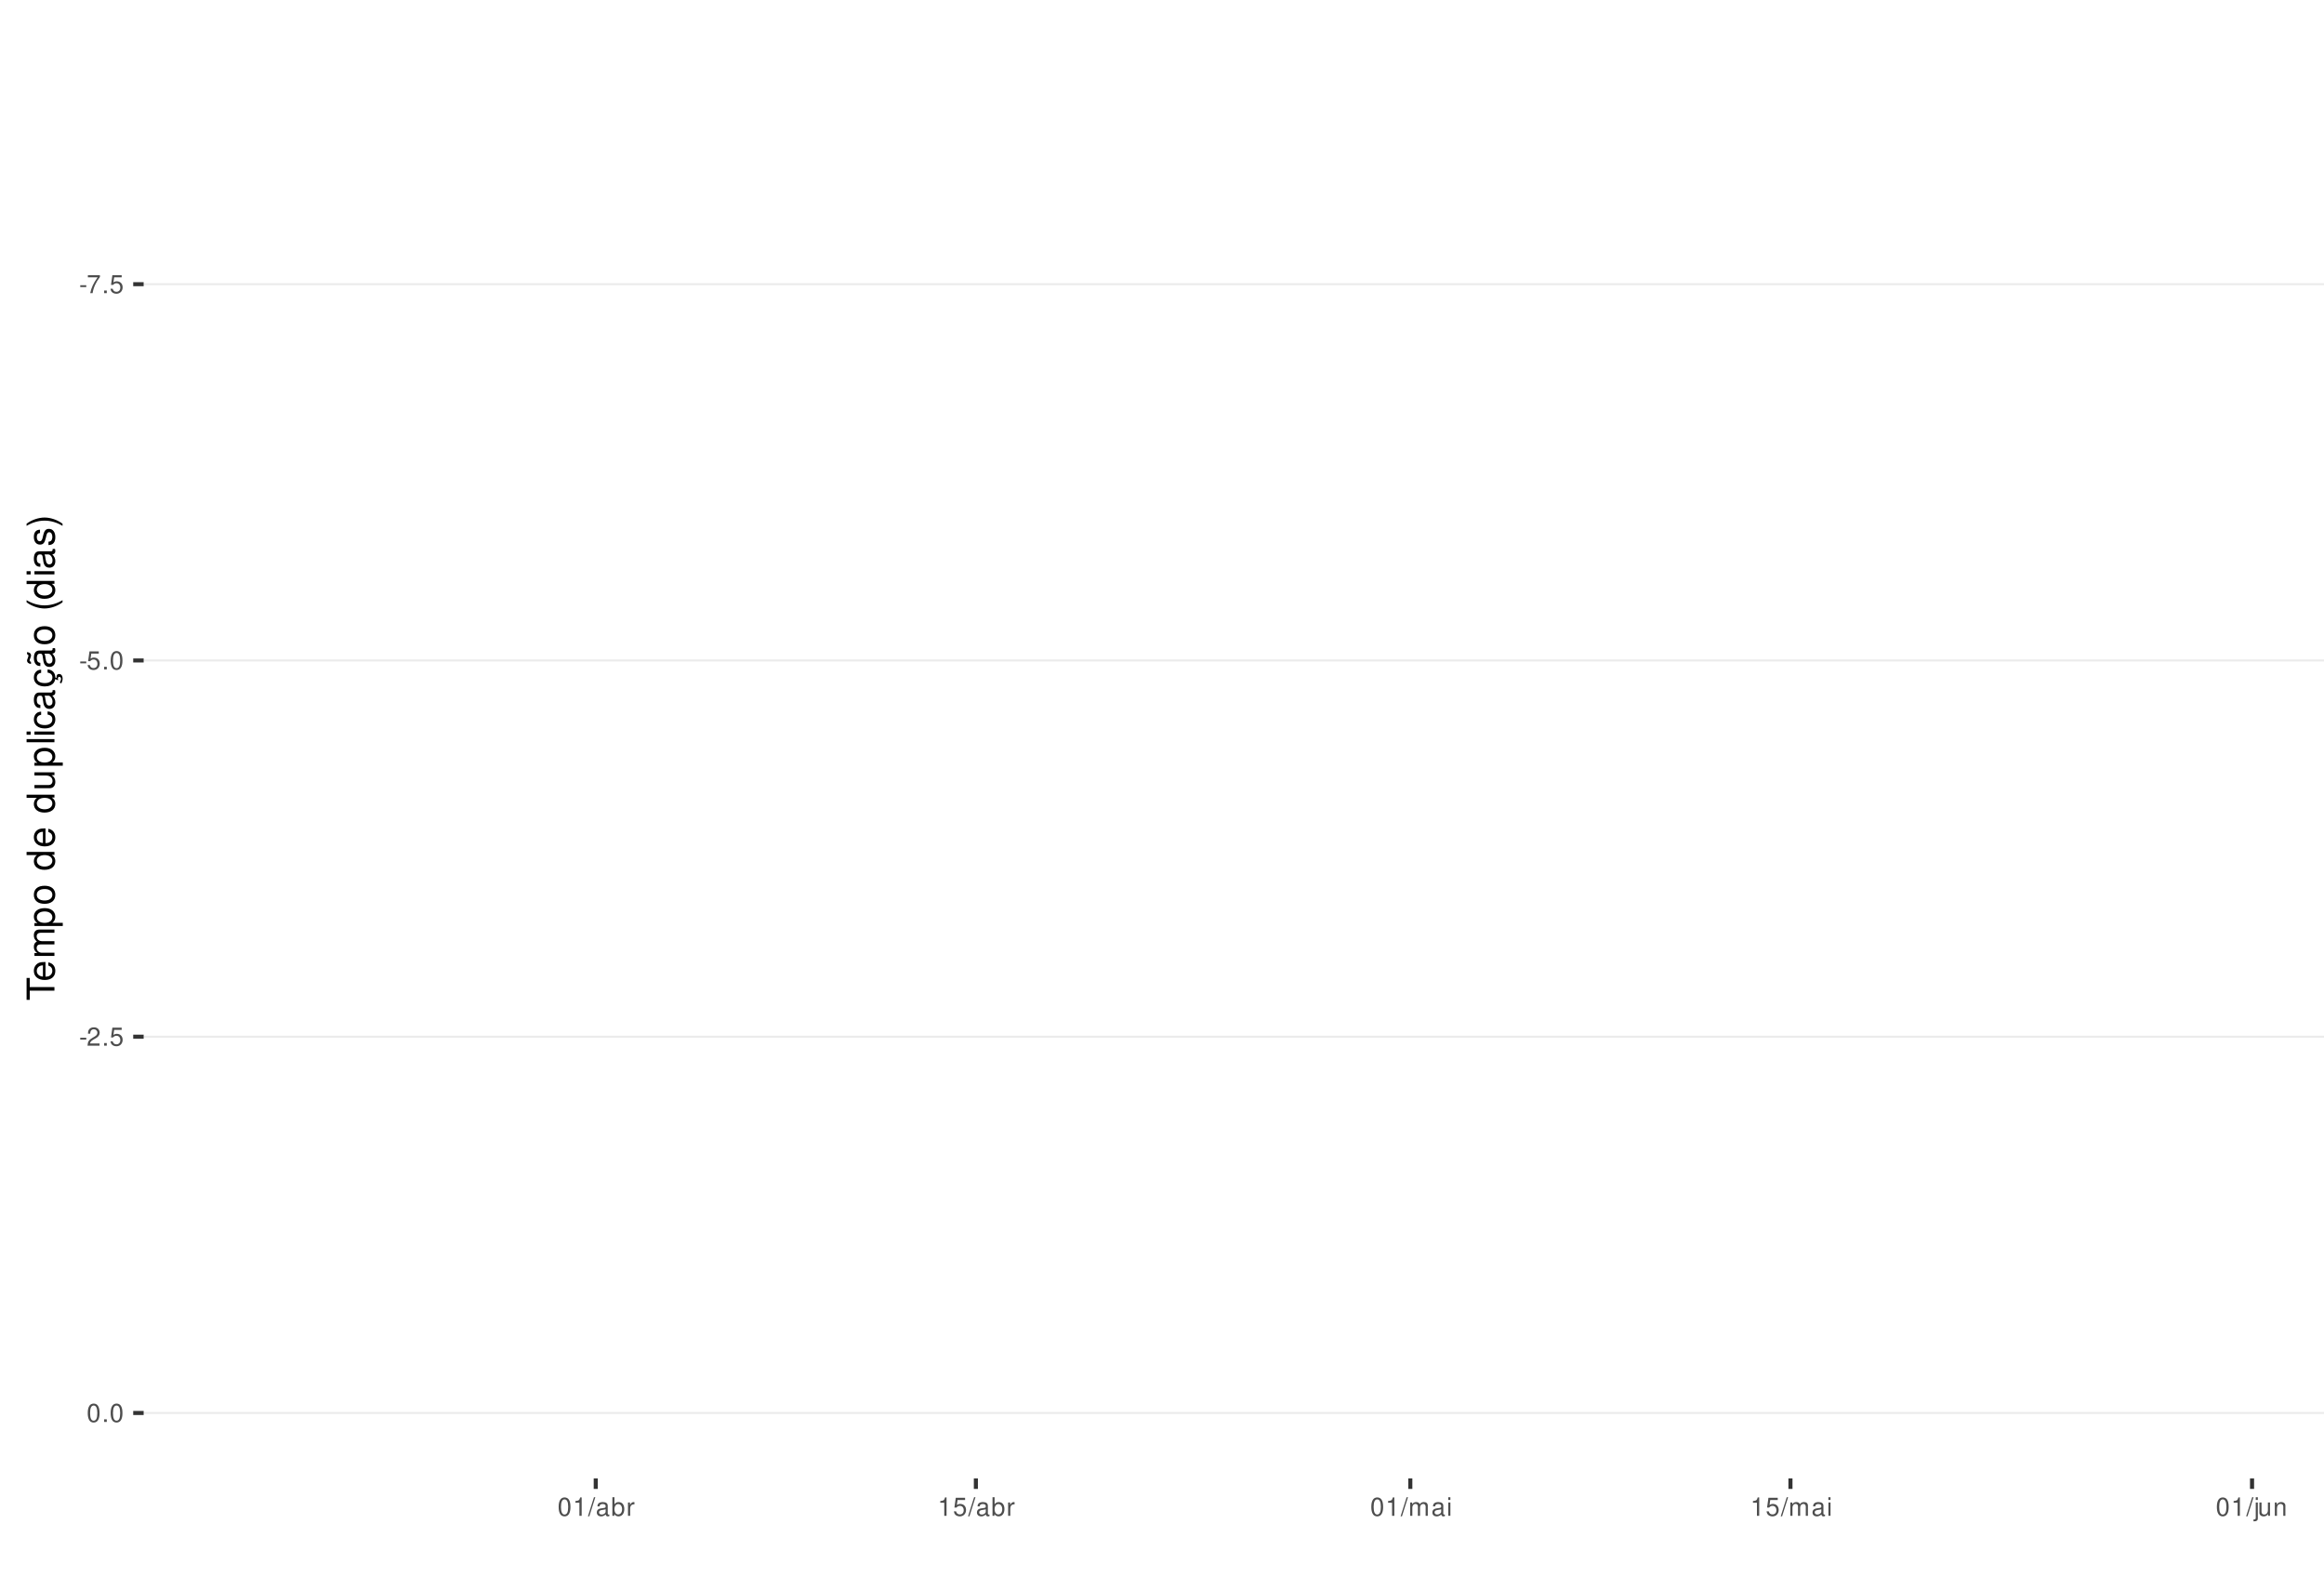
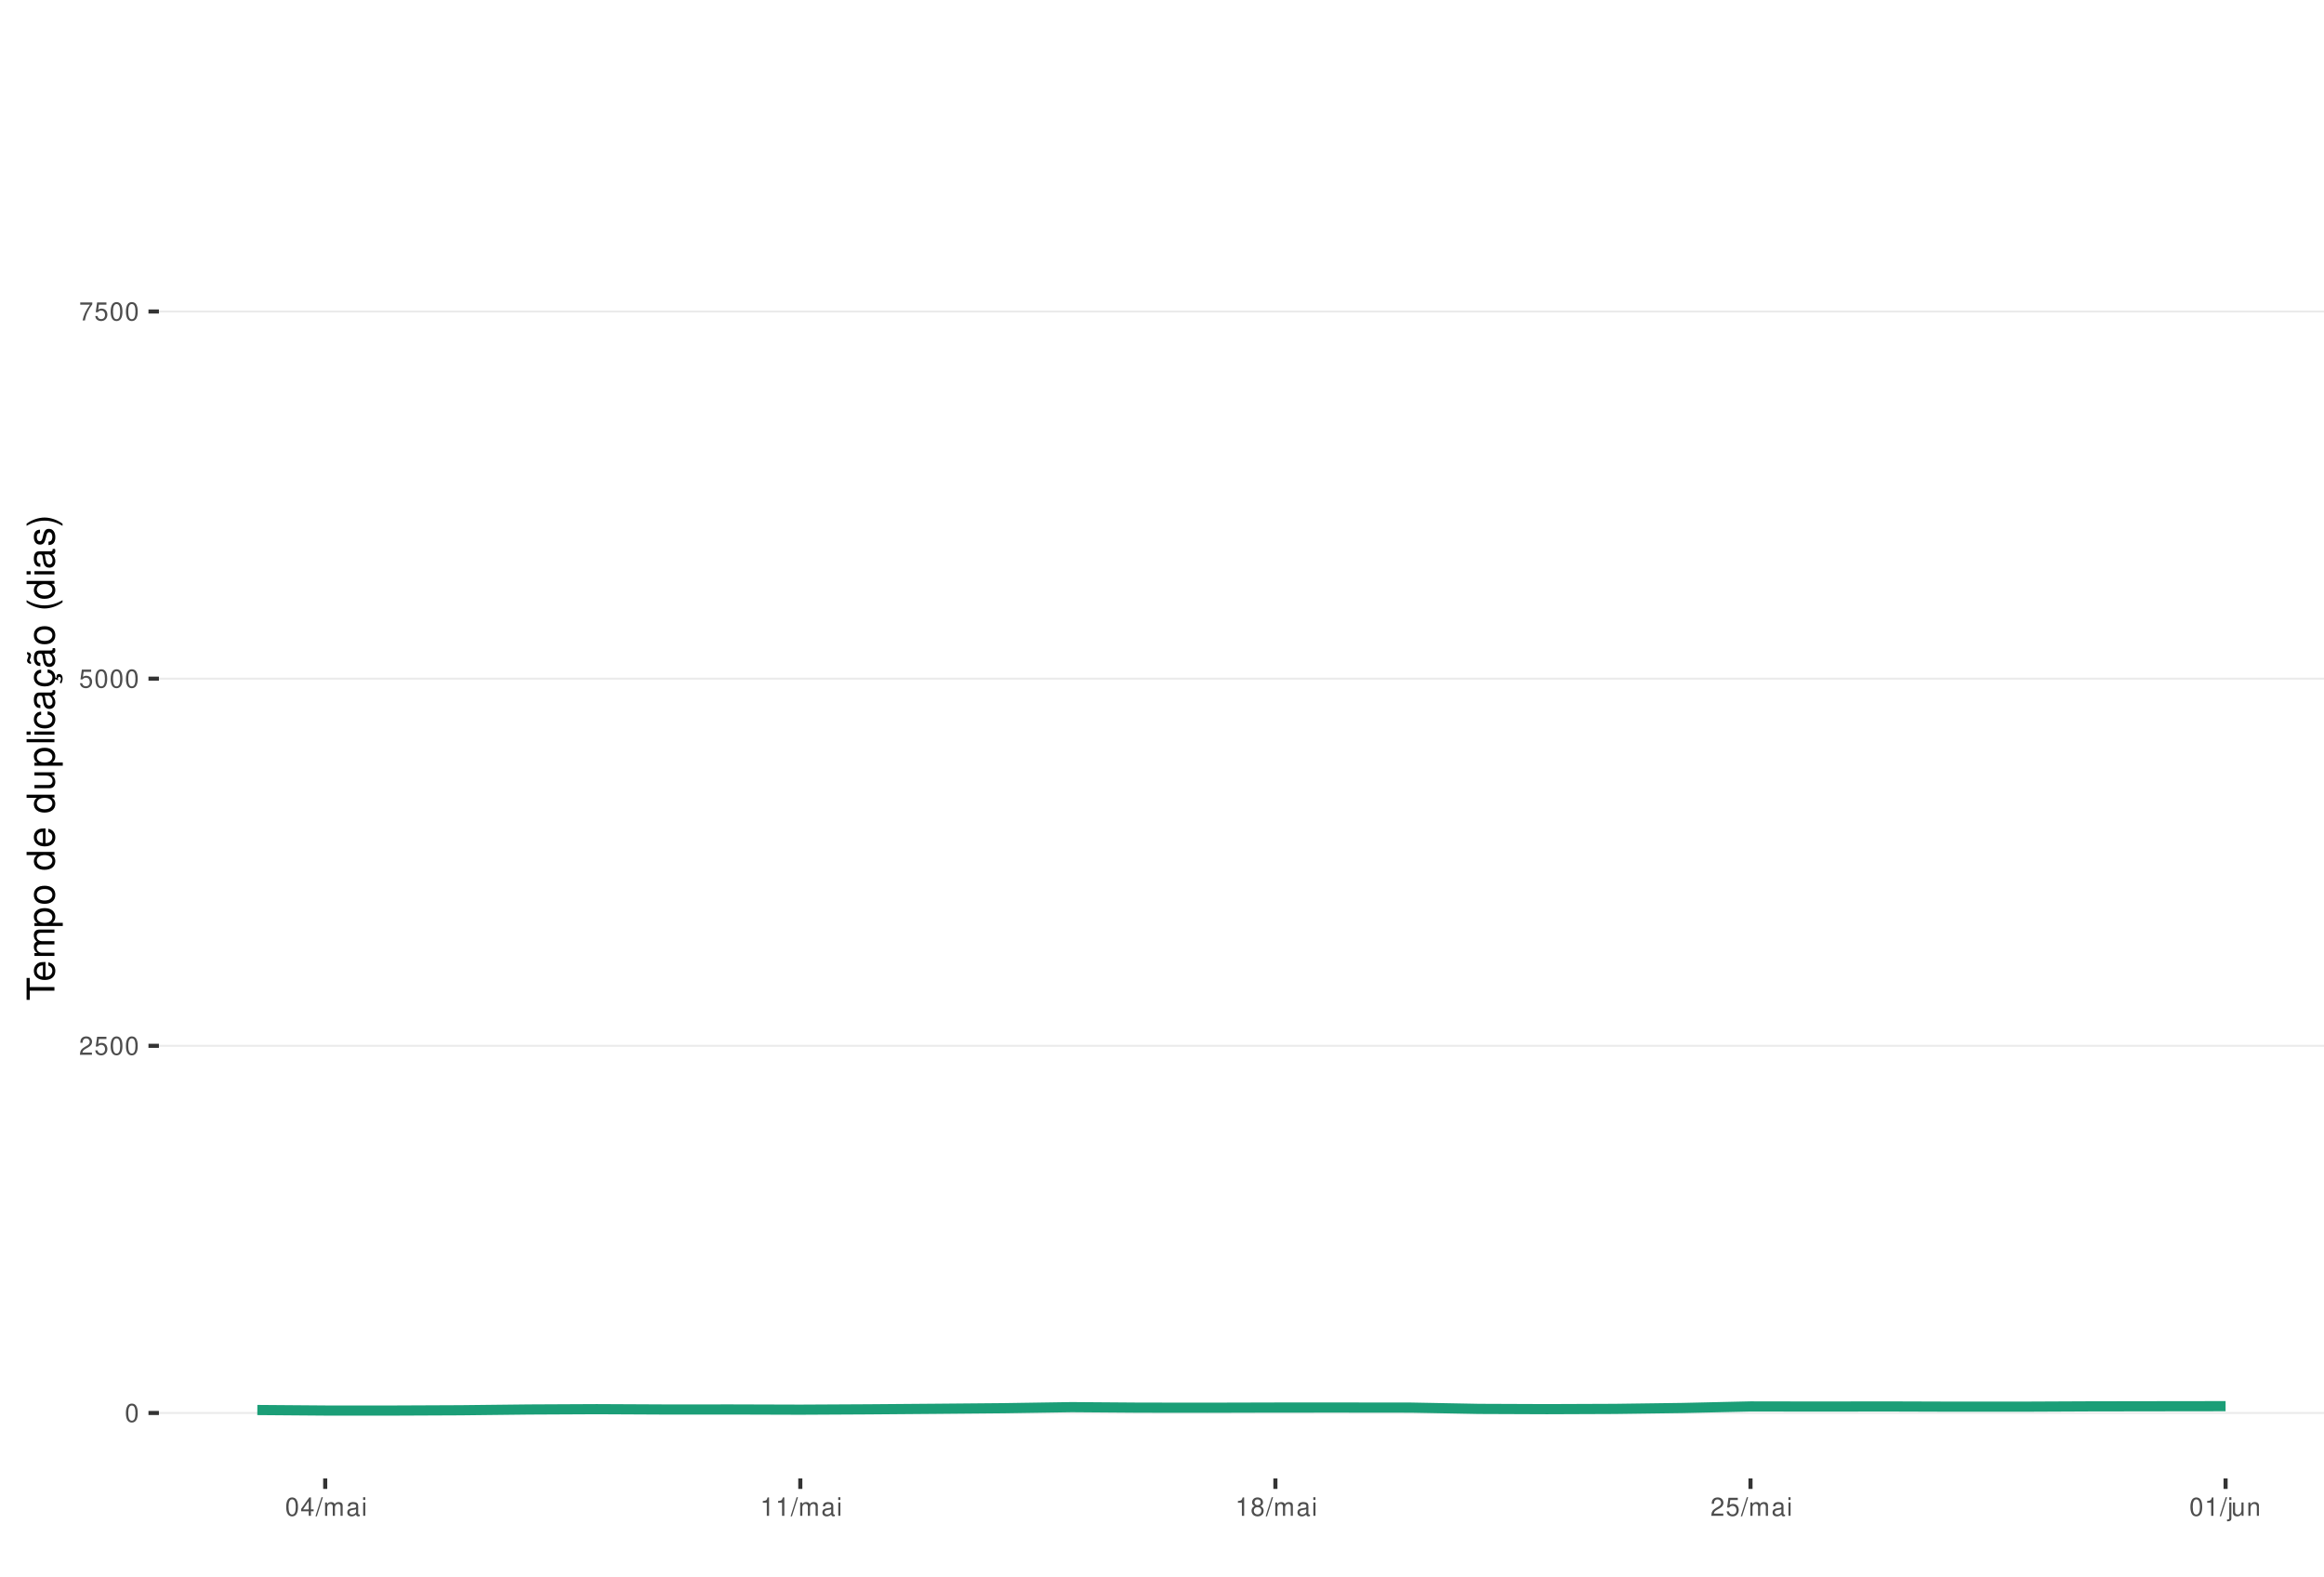
<svg xmlns="http://www.w3.org/2000/svg" xmlns:xlink="http://www.w3.org/1999/xlink" width="609pt" height="413pt" viewBox="0 0 609 413" version="1.1">
  <defs>
    <g>
      <symbol overflow="visible" id="glyph0-0">
        <path style="stroke:none;" d="" />
      </symbol>
      <symbol overflow="visible" id="glyph0-1">
-         <path style="stroke:none;" d="M 1.891 -2.078 L 0.312 -2.078 L 0.312 -1.594 L 1.891 -1.594 Z M 1.891 -2.078 " />
+         <path style="stroke:none;" d="M 1.828 -4.812 C 1.391 -4.812 0.984 -4.609 0.75 -4.281 C 0.438 -3.859 0.281 -3.219 0.281 -2.328 C 0.281 -0.703 0.812 0.156 1.828 0.156 C 2.828 0.156 3.375 -0.703 3.375 -2.297 C 3.375 -3.219 3.234 -3.844 2.922 -4.281 C 2.672 -4.625 2.281 -4.812 1.828 -4.812 Z M 1.828 -4.297 C 2.469 -4.297 2.781 -3.641 2.781 -2.344 C 2.781 -0.969 2.469 -0.328 1.812 -0.328 C 1.203 -0.328 0.891 -1 0.891 -2.328 C 0.891 -3.641 1.203 -4.297 1.828 -4.297 Z M 1.828 -4.297 " />
      </symbol>
      <symbol overflow="visible" id="glyph0-2">
+         <path style="stroke:none;" d="M 3.375 -0.578 L 0.891 -0.578 C 0.938 -0.984 1.156 -1.234 1.734 -1.578 L 2.406 -1.953 C 3.062 -2.328 3.406 -2.812 3.406 -3.406 C 3.406 -3.812 3.234 -4.188 2.969 -4.438 C 2.688 -4.688 2.344 -4.812 1.891 -4.812 C 1.297 -4.812 0.844 -4.594 0.578 -4.188 C 0.422 -3.938 0.344 -3.641 0.328 -3.141 L 0.922 -3.141 C 0.938 -3.469 0.984 -3.672 1.062 -3.828 C 1.219 -4.125 1.516 -4.297 1.875 -4.297 C 2.406 -4.297 2.797 -3.906 2.797 -3.391 C 2.797 -3.016 2.578 -2.672 2.156 -2.438 L 1.547 -2.078 C 0.562 -1.516 0.281 -1.062 0.219 0 L 3.375 0 Z M 3.375 -0.578 " />
+       </symbol>
+       <symbol overflow="visible" id="glyph0-3">
+         <path style="stroke:none;" d="M 3.172 -4.719 L 0.734 -4.719 L 0.375 -2.156 L 0.922 -2.156 C 1.188 -2.469 1.422 -2.594 1.797 -2.594 C 2.422 -2.594 2.812 -2.156 2.812 -1.453 C 2.812 -0.781 2.422 -0.359 1.781 -0.359 C 1.266 -0.359 0.953 -0.625 0.812 -1.156 L 0.234 -1.156 C 0.312 -0.766 0.375 -0.578 0.516 -0.406 C 0.781 -0.047 1.266 0.156 1.797 0.156 C 2.75 0.156 3.422 -0.547 3.422 -1.531 C 3.422 -2.469 2.797 -3.109 1.891 -3.109 C 1.562 -3.109 1.297 -3.016 1.016 -2.828 L 1.203 -4.141 L 3.172 -4.141 Z M 3.172 -4.719 " />
+       </symbol>
+       <symbol overflow="visible" id="glyph0-4">
        <path style="stroke:none;" d="M 3.469 -4.719 L 0.312 -4.719 L 0.312 -4.141 L 2.859 -4.141 C 1.734 -2.531 1.266 -1.547 0.922 0 L 1.547 0 C 1.797 -1.516 2.391 -2.812 3.469 -4.234 Z M 3.469 -4.719 " />
      </symbol>
-       <symbol overflow="visible" id="glyph0-3">
-         <path style="stroke:none;" d="M 1.266 -0.688 L 0.578 -0.688 L 0.578 0 L 1.266 0 Z M 1.266 -0.688 " />
-       </symbol>
-       <symbol overflow="visible" id="glyph0-4">
-         <path style="stroke:none;" d="M 3.172 -4.719 L 0.734 -4.719 L 0.375 -2.156 L 0.922 -2.156 C 1.188 -2.469 1.422 -2.594 1.797 -2.594 C 2.422 -2.594 2.812 -2.156 2.812 -1.453 C 2.812 -0.781 2.422 -0.359 1.781 -0.359 C 1.266 -0.359 0.953 -0.625 0.812 -1.156 L 0.234 -1.156 C 0.312 -0.766 0.375 -0.578 0.516 -0.406 C 0.781 -0.047 1.266 0.156 1.797 0.156 C 2.75 0.156 3.422 -0.547 3.422 -1.531 C 3.422 -2.469 2.797 -3.109 1.891 -3.109 C 1.562 -3.109 1.297 -3.016 1.016 -2.828 L 1.203 -4.141 L 3.172 -4.141 Z M 3.172 -4.719 " />
-       </symbol>
      <symbol overflow="visible" id="glyph0-5">
-         <path style="stroke:none;" d="M 1.828 -4.812 C 1.391 -4.812 0.984 -4.609 0.75 -4.281 C 0.438 -3.859 0.281 -3.219 0.281 -2.328 C 0.281 -0.703 0.812 0.156 1.828 0.156 C 2.828 0.156 3.375 -0.703 3.375 -2.297 C 3.375 -3.219 3.234 -3.844 2.922 -4.281 C 2.672 -4.625 2.281 -4.812 1.828 -4.812 Z M 1.828 -4.297 C 2.469 -4.297 2.781 -3.641 2.781 -2.344 C 2.781 -0.969 2.469 -0.328 1.812 -0.328 C 1.203 -0.328 0.891 -1 0.891 -2.328 C 0.891 -3.641 1.203 -4.297 1.828 -4.297 Z M 1.828 -4.297 " />
+         <path style="stroke:none;" d="M 2.172 -1.172 L 2.172 0 L 2.766 0 L 2.766 -1.172 L 3.469 -1.172 L 3.469 -1.688 L 2.766 -1.688 L 2.766 -4.812 L 2.328 -4.812 L 0.188 -1.781 L 0.188 -1.172 Z M 2.172 -1.688 L 0.703 -1.688 L 2.172 -3.812 Z M 2.172 -1.688 " />
      </symbol>
      <symbol overflow="visible" id="glyph0-6">
-         <path style="stroke:none;" d="M 3.375 -0.578 L 0.891 -0.578 C 0.938 -0.984 1.156 -1.234 1.734 -1.578 L 2.406 -1.953 C 3.062 -2.328 3.406 -2.812 3.406 -3.406 C 3.406 -3.812 3.234 -4.188 2.969 -4.438 C 2.688 -4.688 2.344 -4.812 1.891 -4.812 C 1.297 -4.812 0.844 -4.594 0.578 -4.188 C 0.422 -3.938 0.344 -3.641 0.328 -3.141 L 0.922 -3.141 C 0.938 -3.469 0.984 -3.672 1.062 -3.828 C 1.219 -4.125 1.516 -4.297 1.875 -4.297 C 2.406 -4.297 2.797 -3.906 2.797 -3.391 C 2.797 -3.016 2.578 -2.672 2.156 -2.438 L 1.547 -2.078 C 0.562 -1.516 0.281 -1.062 0.219 0 L 3.375 0 Z M 3.375 -0.578 " />
+         <path style="stroke:none;" d="M 1.531 -4.859 L -0.047 0.141 L 0.312 0.141 L 1.891 -4.859 Z M 1.531 -4.859 " />
      </symbol>
      <symbol overflow="visible" id="glyph0-7">
+         <path style="stroke:none;" d="M 0.469 -3.484 L 0.469 0 L 1.031 0 L 1.031 -2.188 C 1.031 -2.703 1.391 -3.109 1.844 -3.109 C 2.25 -3.109 2.484 -2.844 2.484 -2.406 L 2.484 0 L 3.047 0 L 3.047 -2.188 C 3.047 -2.703 3.422 -3.109 3.875 -3.109 C 4.266 -3.109 4.516 -2.844 4.516 -2.406 L 4.516 0 L 5.078 0 L 5.078 -2.609 C 5.078 -3.234 4.719 -3.594 4.062 -3.594 C 3.594 -3.594 3.312 -3.453 2.984 -3.062 C 2.781 -3.422 2.5 -3.594 2.047 -3.594 C 1.578 -3.594 1.266 -3.422 0.984 -3 L 0.984 -3.484 Z M 0.469 -3.484 " />
+       </symbol>
+       <symbol overflow="visible" id="glyph0-8">
+         <path style="stroke:none;" d="M 3.562 -0.328 C 3.5 -0.312 3.469 -0.312 3.438 -0.312 C 3.25 -0.312 3.141 -0.406 3.141 -0.578 L 3.141 -2.641 C 3.141 -3.25 2.688 -3.594 1.828 -3.594 C 1.312 -3.594 0.906 -3.438 0.672 -3.188 C 0.516 -3 0.453 -2.797 0.438 -2.453 L 0.984 -2.453 C 1.031 -2.875 1.297 -3.078 1.812 -3.078 C 2.312 -3.078 2.594 -2.891 2.594 -2.562 L 2.594 -2.406 C 2.578 -2.172 2.469 -2.078 2.016 -2.031 C 1.219 -1.922 1.109 -1.891 0.891 -1.812 C 0.484 -1.641 0.281 -1.328 0.281 -0.875 C 0.281 -0.25 0.719 0.156 1.422 0.156 C 1.859 0.156 2.219 0 2.609 -0.359 C 2.656 0 2.828 0.156 3.188 0.156 C 3.297 0.156 3.375 0.141 3.562 0.094 Z M 2.594 -1.094 C 2.594 -0.906 2.531 -0.797 2.375 -0.641 C 2.141 -0.438 1.875 -0.328 1.547 -0.328 C 1.109 -0.328 0.859 -0.547 0.859 -0.891 C 0.859 -1.266 1.094 -1.438 1.703 -1.531 C 2.297 -1.609 2.406 -1.641 2.594 -1.719 Z M 2.594 -1.094 " />
+       </symbol>
+       <symbol overflow="visible" id="glyph0-9">
+         <path style="stroke:none;" d="M 1 -3.484 L 0.453 -3.484 L 0.453 0 L 1 0 Z M 1 -4.859 L 0.438 -4.859 L 0.438 -4.156 L 1 -4.156 Z M 1 -4.859 " />
+       </symbol>
+       <symbol overflow="visible" id="glyph0-10">
        <path style="stroke:none;" d="M 1.719 -3.422 L 1.719 0 L 2.312 0 L 2.312 -4.812 L 1.922 -4.812 C 1.719 -4.078 1.578 -3.969 0.672 -3.859 L 0.672 -3.422 Z M 1.719 -3.422 " />
      </symbol>
-       <symbol overflow="visible" id="glyph0-8">
-         <path style="stroke:none;" d="M 1.531 -4.859 L -0.047 0.141 L 0.312 0.141 L 1.891 -4.859 Z M 1.531 -4.859 " />
-       </symbol>
-       <symbol overflow="visible" id="glyph0-9">
-         <path style="stroke:none;" d="M 3.562 -0.328 C 3.5 -0.312 3.469 -0.312 3.438 -0.312 C 3.25 -0.312 3.141 -0.406 3.141 -0.578 L 3.141 -2.641 C 3.141 -3.25 2.688 -3.594 1.828 -3.594 C 1.312 -3.594 0.906 -3.438 0.672 -3.188 C 0.516 -3 0.453 -2.797 0.438 -2.453 L 0.984 -2.453 C 1.031 -2.875 1.297 -3.078 1.812 -3.078 C 2.312 -3.078 2.594 -2.891 2.594 -2.562 L 2.594 -2.406 C 2.578 -2.172 2.469 -2.078 2.016 -2.031 C 1.219 -1.922 1.109 -1.891 0.891 -1.812 C 0.484 -1.641 0.281 -1.328 0.281 -0.875 C 0.281 -0.25 0.719 0.156 1.422 0.156 C 1.859 0.156 2.219 0 2.609 -0.359 C 2.656 0 2.828 0.156 3.188 0.156 C 3.297 0.156 3.375 0.141 3.562 0.094 Z M 2.594 -1.094 C 2.594 -0.906 2.531 -0.797 2.375 -0.641 C 2.141 -0.438 1.875 -0.328 1.547 -0.328 C 1.109 -0.328 0.859 -0.547 0.859 -0.891 C 0.859 -1.266 1.094 -1.438 1.703 -1.531 C 2.297 -1.609 2.406 -1.641 2.594 -1.719 Z M 2.594 -1.094 " />
-       </symbol>
-       <symbol overflow="visible" id="glyph0-10">
-         <path style="stroke:none;" d="M 0.359 -4.859 L 0.359 0 L 0.859 0 L 0.859 -0.453 C 1.125 -0.047 1.484 0.156 1.969 0.156 C 2.875 0.156 3.484 -0.594 3.484 -1.75 C 3.484 -2.891 2.922 -3.594 1.984 -3.594 C 1.516 -3.594 1.172 -3.406 0.906 -3.016 L 0.906 -4.859 Z M 1.891 -3.062 C 2.5 -3.062 2.906 -2.531 2.906 -1.703 C 2.906 -0.906 2.484 -0.359 1.891 -0.359 C 1.297 -0.359 0.906 -0.906 0.906 -1.719 C 0.906 -2.531 1.297 -3.062 1.891 -3.062 Z M 1.891 -3.062 " />
-       </symbol>
      <symbol overflow="visible" id="glyph0-11">
-         <path style="stroke:none;" d="M 0.453 -3.484 L 0.453 0 L 1.016 0 L 1.016 -1.812 C 1.031 -2.656 1.375 -3.016 2.141 -3 L 2.141 -3.562 C 2.047 -3.578 1.984 -3.594 1.922 -3.594 C 1.562 -3.594 1.297 -3.375 0.969 -2.859 L 0.969 -3.484 Z M 0.453 -3.484 " />
+         <path style="stroke:none;" d="M 2.609 -2.531 C 3.094 -2.828 3.25 -3.078 3.25 -3.531 C 3.25 -4.281 2.672 -4.812 1.828 -4.812 C 1 -4.812 0.406 -4.281 0.406 -3.531 C 0.406 -3.078 0.562 -2.844 1.047 -2.531 C 0.516 -2.266 0.25 -1.875 0.25 -1.344 C 0.25 -0.453 0.891 0.156 1.828 0.156 C 2.766 0.156 3.422 -0.453 3.422 -1.344 C 3.422 -1.875 3.141 -2.266 2.609 -2.531 Z M 1.828 -4.297 C 2.328 -4.297 2.656 -4 2.656 -3.516 C 2.656 -3.062 2.328 -2.766 1.828 -2.766 C 1.328 -2.766 1.016 -3.062 1.016 -3.531 C 1.016 -4 1.328 -4.297 1.828 -4.297 Z M 1.828 -2.266 C 2.422 -2.266 2.812 -1.891 2.812 -1.328 C 2.812 -0.75 2.422 -0.359 1.812 -0.359 C 1.25 -0.359 0.844 -0.766 0.844 -1.312 C 0.844 -1.891 1.234 -2.266 1.828 -2.266 Z M 1.828 -2.266 " />
      </symbol>
      <symbol overflow="visible" id="glyph0-12">
-         <path style="stroke:none;" d="M 0.469 -3.484 L 0.469 0 L 1.031 0 L 1.031 -2.188 C 1.031 -2.703 1.391 -3.109 1.844 -3.109 C 2.25 -3.109 2.484 -2.844 2.484 -2.406 L 2.484 0 L 3.047 0 L 3.047 -2.188 C 3.047 -2.703 3.422 -3.109 3.875 -3.109 C 4.266 -3.109 4.516 -2.844 4.516 -2.406 L 4.516 0 L 5.078 0 L 5.078 -2.609 C 5.078 -3.234 4.719 -3.594 4.062 -3.594 C 3.594 -3.594 3.312 -3.453 2.984 -3.062 C 2.781 -3.422 2.5 -3.594 2.047 -3.594 C 1.578 -3.594 1.266 -3.422 0.984 -3 L 0.984 -3.484 Z M 0.469 -3.484 " />
+         <path style="stroke:none;" d="M 0.469 -3.484 L 0.469 0.5 C 0.469 0.859 0.359 0.969 0.016 0.969 C -0.031 0.969 -0.047 0.969 -0.125 0.953 L -0.125 1.438 C -0.047 1.438 -0.016 1.453 0.062 1.453 C 0.688 1.453 1.016 1.203 1.016 0.719 L 1.016 -3.484 Z M 1.016 -4.859 L 0.469 -4.859 L 0.469 -4.156 L 1.016 -4.156 Z M 1.016 -4.859 " />
      </symbol>
      <symbol overflow="visible" id="glyph0-13">
-         <path style="stroke:none;" d="M 1 -3.484 L 0.453 -3.484 L 0.453 0 L 1 0 Z M 1 -4.859 L 0.438 -4.859 L 0.438 -4.156 L 1 -4.156 Z M 1 -4.859 " />
+         <path style="stroke:none;" d="M 3.203 0 L 3.203 -3.484 L 2.656 -3.484 L 2.656 -1.516 C 2.656 -0.797 2.281 -0.328 1.703 -0.328 C 1.266 -0.328 0.984 -0.594 0.984 -1.016 L 0.984 -3.484 L 0.438 -3.484 L 0.438 -0.797 C 0.438 -0.219 0.859 0.156 1.547 0.156 C 2.062 0.156 2.391 -0.031 2.703 -0.484 L 2.703 0 Z M 3.203 0 " />
      </symbol>
      <symbol overflow="visible" id="glyph0-14">
-         <path style="stroke:none;" d="M 0.469 -3.484 L 0.469 0.5 C 0.469 0.859 0.359 0.969 0.016 0.969 C -0.031 0.969 -0.047 0.969 -0.125 0.953 L -0.125 1.438 C -0.047 1.438 -0.016 1.453 0.062 1.453 C 0.688 1.453 1.016 1.203 1.016 0.719 L 1.016 -3.484 Z M 1.016 -4.859 L 0.469 -4.859 L 0.469 -4.156 L 1.016 -4.156 Z M 1.016 -4.859 " />
-       </symbol>
-       <symbol overflow="visible" id="glyph0-15">
-         <path style="stroke:none;" d="M 3.203 0 L 3.203 -3.484 L 2.656 -3.484 L 2.656 -1.516 C 2.656 -0.797 2.281 -0.328 1.703 -0.328 C 1.266 -0.328 0.984 -0.594 0.984 -1.016 L 0.984 -3.484 L 0.438 -3.484 L 0.438 -0.797 C 0.438 -0.219 0.859 0.156 1.547 0.156 C 2.062 0.156 2.391 -0.031 2.703 -0.484 L 2.703 0 Z M 3.203 0 " />
-       </symbol>
-       <symbol overflow="visible" id="glyph0-16">
        <path style="stroke:none;" d="M 0.469 -3.484 L 0.469 0 L 1.031 0 L 1.031 -1.922 C 1.031 -2.641 1.391 -3.109 1.969 -3.109 C 2.406 -3.109 2.688 -2.828 2.688 -2.422 L 2.688 0 L 3.234 0 L 3.234 -2.641 C 3.234 -3.219 2.812 -3.594 2.141 -3.594 C 1.625 -3.594 1.281 -3.391 0.984 -2.906 L 0.984 -3.484 Z M 0.469 -3.484 " />
      </symbol>
      <symbol overflow="visible" id="glyph1-0">
        <path style="stroke:none;" d="" />
      </symbol>
      <symbol overflow="visible" id="glyph1-1">
        <path style="stroke:none;" d="M -6.469 -3.547 L -6.469 -5.938 L -7.297 -5.938 L -7.297 -0.203 L -6.469 -0.203 L -6.469 -2.609 L 0 -2.609 L 0 -3.547 Z M -6.469 -3.547 " />
      </symbol>
      <symbol overflow="visible" id="glyph1-2">
        <path style="stroke:none;" d="M -2.344 -5.125 C -3.141 -5.125 -3.625 -5.062 -4.016 -4.922 C -4.875 -4.578 -5.391 -3.781 -5.391 -2.797 C -5.391 -1.344 -4.281 -0.406 -2.547 -0.406 C -0.812 -0.406 0.234 -1.297 0.234 -2.781 C 0.234 -3.984 -0.453 -4.812 -1.594 -5.016 L -1.594 -4.188 C -0.906 -3.953 -0.547 -3.484 -0.547 -2.812 C -0.547 -2.281 -0.781 -1.828 -1.219 -1.547 C -1.516 -1.344 -1.812 -1.281 -2.344 -1.266 Z M -3.016 -1.297 C -3.984 -1.359 -4.625 -1.953 -4.625 -2.797 C -4.625 -3.641 -3.953 -4.234 -3.016 -4.234 Z M -3.016 -1.297 " />
      </symbol>
      <symbol overflow="visible" id="glyph1-3">
        <path style="stroke:none;" d="M -5.234 -0.703 L 0 -0.703 L 0 -1.547 L -3.297 -1.547 C -4.047 -1.547 -4.656 -2.094 -4.656 -2.766 C -4.656 -3.391 -4.281 -3.734 -3.609 -3.734 L 0 -3.734 L 0 -4.578 L -3.297 -4.578 C -4.047 -4.578 -4.656 -5.125 -4.656 -5.812 C -4.656 -6.422 -4.266 -6.781 -3.609 -6.781 L 0 -6.781 L 0 -7.625 L -3.938 -7.625 C -4.875 -7.625 -5.391 -7.078 -5.391 -6.094 C -5.391 -5.406 -5.188 -4.984 -4.594 -4.484 C -5.156 -4.188 -5.391 -3.766 -5.391 -3.078 C -5.391 -2.375 -5.125 -1.906 -4.5 -1.469 L -5.234 -1.469 Z M -5.234 -0.703 " />
      </symbol>
      <symbol overflow="visible" id="glyph1-4">
        <path style="stroke:none;" d="M 2.188 -0.547 L 2.188 -1.375 L -0.547 -1.375 C -0.016 -1.812 0.234 -2.312 0.234 -2.984 C 0.234 -4.344 -0.859 -5.234 -2.531 -5.234 C -4.297 -5.234 -5.391 -4.375 -5.391 -2.984 C -5.391 -2.266 -5.062 -1.703 -4.453 -1.312 L -5.234 -1.312 L -5.234 -0.547 Z M -4.609 -2.844 C -4.609 -3.766 -3.797 -4.359 -2.547 -4.359 C -1.359 -4.359 -0.547 -3.75 -0.547 -2.844 C -0.547 -1.953 -1.344 -1.375 -2.578 -1.375 C -3.812 -1.375 -4.609 -1.953 -4.609 -2.844 Z M -4.609 -2.844 " />
      </symbol>
      <symbol overflow="visible" id="glyph1-5">
        <path style="stroke:none;" d="M -5.391 -2.719 C -5.391 -1.234 -4.344 -0.359 -2.578 -0.359 C -0.812 -0.359 0.234 -1.234 0.234 -2.734 C 0.234 -4.203 -0.812 -5.094 -2.547 -5.094 C -4.359 -5.094 -5.391 -4.234 -5.391 -2.719 Z M -4.625 -2.734 C -4.625 -3.672 -3.844 -4.234 -2.547 -4.234 C -1.312 -4.234 -0.547 -3.656 -0.547 -2.734 C -0.547 -1.797 -1.312 -1.234 -2.578 -1.234 C -3.844 -1.234 -4.625 -1.797 -4.625 -2.734 Z M -4.625 -2.734 " />
      </symbol>
      <symbol overflow="visible" id="glyph1-6">
        <path style="stroke:none;" d="" />
      </symbol>
      <symbol overflow="visible" id="glyph1-7">
        <path style="stroke:none;" d="M -7.297 -4.953 L -7.297 -4.125 L -4.578 -4.125 C -5.109 -3.766 -5.391 -3.203 -5.391 -2.516 C -5.391 -1.156 -4.297 -0.266 -2.625 -0.266 C -0.859 -0.266 0.234 -1.125 0.234 -2.547 C 0.234 -3.266 -0.047 -3.766 -0.688 -4.203 L 0 -4.203 L 0 -4.953 Z M -4.609 -2.656 C -4.609 -3.547 -3.812 -4.125 -2.562 -4.125 C -1.344 -4.125 -0.547 -3.547 -0.547 -2.656 C -0.547 -1.734 -1.359 -1.125 -2.578 -1.125 C -3.797 -1.125 -4.609 -1.734 -4.609 -2.656 Z M -4.609 -2.656 " />
      </symbol>
      <symbol overflow="visible" id="glyph1-8">
        <path style="stroke:none;" d="M 0 -4.812 L -5.234 -4.812 L -5.234 -3.984 L -2.266 -3.984 C -1.203 -3.984 -0.5 -3.438 -0.5 -2.562 C -0.5 -1.906 -0.906 -1.484 -1.531 -1.484 L -5.234 -1.484 L -5.234 -0.656 L -1.203 -0.656 C -0.328 -0.656 0.234 -1.297 0.234 -2.312 C 0.234 -3.094 -0.047 -3.578 -0.734 -4.062 L 0 -4.062 Z M 0 -4.812 " />
      </symbol>
      <symbol overflow="visible" id="glyph1-9">
        <path style="stroke:none;" d="M -7.297 -1.516 L -7.297 -0.688 L 0 -0.688 L 0 -1.516 Z M -7.297 -1.516 " />
      </symbol>
      <symbol overflow="visible" id="glyph1-10">
        <path style="stroke:none;" d="M -5.234 -1.5 L -5.234 -0.672 L 0 -0.672 L 0 -1.5 Z M -7.297 -1.5 L -7.297 -0.656 L -6.234 -0.656 L -6.234 -1.5 Z M -7.297 -1.5 " />
      </symbol>
      <symbol overflow="visible" id="glyph1-11">
        <path style="stroke:none;" d="M -3.484 -4.703 C -3.984 -4.672 -4.312 -4.562 -4.609 -4.359 C -5.094 -4 -5.391 -3.375 -5.391 -2.641 C -5.391 -1.219 -4.266 -0.312 -2.531 -0.312 C -0.844 -0.312 0.234 -1.203 0.234 -2.625 C 0.234 -3.875 -0.516 -4.672 -1.797 -4.766 L -1.797 -3.938 C -0.953 -3.797 -0.547 -3.359 -0.547 -2.656 C -0.547 -1.734 -1.297 -1.188 -2.531 -1.188 C -3.844 -1.188 -4.625 -1.719 -4.625 -2.625 C -4.625 -3.328 -4.203 -3.766 -3.484 -3.875 Z M -3.484 -4.703 " />
      </symbol>
      <symbol overflow="visible" id="glyph1-12">
        <path style="stroke:none;" d="M -0.484 -5.344 C -0.469 -5.266 -0.469 -5.219 -0.469 -5.172 C -0.469 -4.875 -0.625 -4.719 -0.875 -4.719 L -3.953 -4.719 C -4.891 -4.719 -5.391 -4.047 -5.391 -2.75 C -5.391 -1.984 -5.172 -1.375 -4.781 -1.016 C -4.516 -0.766 -4.203 -0.672 -3.688 -0.656 L -3.688 -1.484 C -4.328 -1.562 -4.625 -1.938 -4.625 -2.719 C -4.625 -3.484 -4.344 -3.891 -3.844 -3.891 L -3.625 -3.891 C -3.266 -3.875 -3.125 -3.703 -3.047 -3.016 C -2.891 -1.844 -2.844 -1.656 -2.719 -1.344 C -2.453 -0.734 -2 -0.422 -1.312 -0.422 C -0.375 -0.422 0.234 -1.078 0.234 -2.141 C 0.234 -2.797 0 -3.328 -0.547 -3.922 C 0 -3.984 0.234 -4.234 0.234 -4.781 C 0.234 -4.953 0.203 -5.062 0.141 -5.344 Z M -1.656 -3.891 C -1.375 -3.891 -1.203 -3.812 -0.969 -3.562 C -0.656 -3.219 -0.5 -2.812 -0.5 -2.312 C -0.5 -1.672 -0.812 -1.297 -1.344 -1.297 C -1.891 -1.297 -2.172 -1.656 -2.297 -2.547 C -2.422 -3.438 -2.453 -3.609 -2.594 -3.891 Z M -1.656 -3.891 " />
      </symbol>
      <symbol overflow="visible" id="glyph1-13">
        <path style="stroke:none;" d="M 0.234 -2.641 C 0.234 -3.875 -0.547 -4.703 -1.797 -4.766 L -1.797 -3.938 C -0.953 -3.797 -0.531 -3.359 -0.531 -2.656 C -0.531 -1.734 -1.281 -1.188 -2.516 -1.188 C -3.844 -1.188 -4.625 -1.719 -4.625 -2.625 C -4.625 -3.328 -4.203 -3.766 -3.484 -3.875 L -3.484 -4.703 C -3.984 -4.672 -4.312 -4.562 -4.609 -4.359 C -5.094 -4 -5.391 -3.375 -5.391 -2.641 C -5.391 -1.219 -4.266 -0.312 -2.531 -0.312 C -1.469 -0.312 -0.625 -0.672 -0.156 -1.312 C 0.047 -1.594 0.125 -1.812 0.203 -2.25 L 0.922 -1.938 L 0.984 -2.062 C 0.938 -2.188 0.906 -2.25 0.906 -2.375 C 0.906 -2.656 1.047 -2.828 1.281 -2.828 C 1.547 -2.828 1.734 -2.594 1.734 -2.297 C 1.734 -2.031 1.672 -1.844 1.438 -1.406 L 1.406 -1.312 L 1.812 -1.094 C 2.078 -1.75 2.141 -1.953 2.141 -2.344 C 2.141 -3.109 1.781 -3.578 1.203 -3.578 C 0.781 -3.578 0.547 -3.297 0.547 -2.797 C 0.547 -2.703 0.547 -2.641 0.562 -2.516 Z M 0.234 -2.641 " />
      </symbol>
      <symbol overflow="visible" id="glyph1-14">
        <path style="stroke:none;" d="M -0.484 -5.344 C -0.469 -5.266 -0.469 -5.219 -0.469 -5.172 C -0.469 -4.875 -0.625 -4.719 -0.875 -4.719 L -3.953 -4.719 C -4.891 -4.719 -5.391 -4.047 -5.391 -2.75 C -5.391 -1.984 -5.172 -1.375 -4.781 -1.016 C -4.516 -0.766 -4.203 -0.672 -3.688 -0.656 L -3.688 -1.484 C -4.328 -1.562 -4.625 -1.938 -4.625 -2.719 C -4.625 -3.484 -4.344 -3.891 -3.844 -3.891 L -3.625 -3.891 C -3.266 -3.875 -3.125 -3.703 -3.047 -3.016 C -2.891 -1.844 -2.844 -1.656 -2.719 -1.344 C -2.453 -0.734 -2 -0.422 -1.312 -0.422 C -0.375 -0.422 0.234 -1.078 0.234 -2.141 C 0.234 -2.797 0 -3.328 -0.547 -3.922 C 0 -3.984 0.234 -4.234 0.234 -4.781 C 0.234 -4.953 0.203 -5.062 0.141 -5.344 Z M -1.656 -3.891 C -1.375 -3.891 -1.203 -3.812 -0.969 -3.562 C -0.656 -3.219 -0.5 -2.812 -0.5 -2.312 C -0.5 -1.672 -0.812 -1.297 -1.344 -1.297 C -1.891 -1.297 -2.172 -1.656 -2.297 -2.547 C -2.422 -3.438 -2.453 -3.609 -2.594 -3.891 Z M -7.172 -3.75 C -6.922 -3.672 -6.812 -3.547 -6.812 -3.375 C -6.812 -3.25 -6.875 -2.984 -6.984 -2.734 C -7.156 -2.312 -7.172 -2.25 -7.172 -2.047 C -7.172 -1.594 -6.797 -1.297 -6.141 -1.188 L -6.141 -1.766 C -6.375 -1.812 -6.5 -1.938 -6.5 -2.094 C -6.5 -2.203 -6.469 -2.344 -6.375 -2.578 C -6.156 -3.156 -6.125 -3.234 -6.125 -3.438 C -6.125 -3.922 -6.484 -4.219 -7.172 -4.312 Z M -7.172 -3.75 " />
      </symbol>
      <symbol overflow="visible" id="glyph1-15">
        <path style="stroke:none;" d="M -7.297 -2.359 C -5.984 -1.359 -4.156 -0.734 -2.594 -0.734 C -1.016 -0.734 0.812 -1.359 2.125 -2.359 L 2.125 -2.906 C 0.688 -2.031 -0.984 -1.547 -2.594 -1.547 C -4.188 -1.547 -5.875 -2.031 -7.297 -2.906 Z M -7.297 -2.359 " />
      </symbol>
      <symbol overflow="visible" id="glyph1-16">
        <path style="stroke:none;" d="M -3.781 -4.375 C -4.812 -4.375 -5.391 -3.688 -5.391 -2.484 C -5.391 -1.266 -4.766 -0.469 -3.797 -0.469 C -2.969 -0.469 -2.578 -0.891 -2.281 -2.125 L -2.094 -2.906 C -1.953 -3.484 -1.734 -3.719 -1.375 -3.719 C -0.875 -3.719 -0.547 -3.234 -0.547 -2.5 C -0.547 -2.047 -0.672 -1.672 -0.891 -1.453 C -1.047 -1.328 -1.188 -1.266 -1.562 -1.219 L -1.562 -0.344 C -0.344 -0.375 0.234 -1.062 0.234 -2.438 C 0.234 -3.75 -0.422 -4.594 -1.438 -4.594 C -2.203 -4.594 -2.641 -4.156 -2.891 -3.109 L -3.078 -2.312 C -3.234 -1.625 -3.453 -1.344 -3.828 -1.344 C -4.312 -1.344 -4.625 -1.766 -4.625 -2.453 C -4.625 -3.125 -4.328 -3.484 -3.781 -3.5 Z M -3.781 -4.375 " />
      </symbol>
      <symbol overflow="visible" id="glyph1-17">
        <path style="stroke:none;" d="M 2.125 -0.938 C 0.812 -1.938 -1.016 -2.562 -2.578 -2.562 C -4.156 -2.562 -5.984 -1.938 -7.297 -0.938 L -7.297 -0.375 C -5.859 -1.266 -4.188 -1.75 -2.578 -1.75 C -0.984 -1.75 0.703 -1.266 2.125 -0.375 Z M 2.125 -0.938 " />
      </symbol>
    </g>
    <clipPath id="clip1">
-       <path d="M 37.645 9.961 L 609 9.961 L 609 387.328 L 37.645 387.328 Z M 37.645 9.961 " />
+       <path d="M 41.645 9.961 L 609 9.961 L 609 387.328 L 41.645 387.328 Z M 41.645 9.961 " />
    </clipPath>
    <clipPath id="clip2">
-       <path d="M 37.645 74 L 609 74 L 609 75 L 37.645 75 Z M 37.645 74 " />
+       <path d="M 41.645 369 L 609 369 L 609 371 L 41.645 371 Z M 41.645 369 " />
    </clipPath>
    <clipPath id="clip3">
-       <path d="M 37.645 172 L 609 172 L 609 174 L 37.645 174 Z M 37.645 172 " />
+       <path d="M 41.645 273 L 609 273 L 609 275 L 41.645 275 Z M 41.645 273 " />
    </clipPath>
    <clipPath id="clip4">
-       <path d="M 37.645 271 L 609 271 L 609 272 L 37.645 272 Z M 37.645 271 " />
+       <path d="M 41.645 177 L 609 177 L 609 179 L 41.645 179 Z M 41.645 177 " />
    </clipPath>
    <clipPath id="clip5">
-       <path d="M 37.645 369 L 609 369 L 609 371 L 37.645 371 Z M 37.645 369 " />
+       <path d="M 41.645 81 L 609 81 L 609 82 L 41.645 82 Z M 41.645 81 " />
    </clipPath>
  </defs>
  <g id="surface183">
    <rect x="0" y="0" width="609" height="413" style="fill:rgb(100%,100%,100%);fill-opacity:1;stroke:none;" />
    <rect x="0" y="0" width="609" height="413" style="fill:rgb(100%,100%,100%);fill-opacity:1;stroke:none;" />
    <path style="fill:none;stroke-width:1.067;stroke-linecap:round;stroke-linejoin:round;stroke:rgb(100%,100%,100%);stroke-opacity:1;stroke-miterlimit:10;" d="M 0 413 L 609 413 L 609 0 L 0 0 Z M 0 413 " />
    <g clip-path="url(#clip1)" clip-rule="nonzero">
-       <path style=" stroke:none;fill-rule:nonzero;fill:rgb(100%,100%,100%);fill-opacity:1;" d="M 37.645 387.328 L 609 387.328 L 609 9.961 L 37.645 9.961 Z M 37.645 387.328 " />
+       <path style=" stroke:none;fill-rule:nonzero;fill:rgb(100%,100%,100%);fill-opacity:1;" d="M 41.645 387.328 L 609 387.328 L 609 9.961 L 41.645 9.961 Z M 41.645 387.328 " />
    </g>
    <g clip-path="url(#clip2)" clip-rule="nonzero">
-       <path style="fill:none;stroke-width:0.533;stroke-linecap:butt;stroke-linejoin:round;stroke:rgb(92.157%,92.157%,92.157%);stroke-opacity:1;stroke-miterlimit:10;" d="M 37.645 74.453 L 609 74.453 " />
+       <path style="fill:none;stroke-width:0.533;stroke-linecap:butt;stroke-linejoin:round;stroke:rgb(92.157%,92.157%,92.157%);stroke-opacity:1;stroke-miterlimit:10;" d="M 41.645 370.176 L 609 370.176 " />
    </g>
    <g clip-path="url(#clip3)" clip-rule="nonzero">
-       <path style="fill:none;stroke-width:0.533;stroke-linecap:butt;stroke-linejoin:round;stroke:rgb(92.157%,92.157%,92.157%);stroke-opacity:1;stroke-miterlimit:10;" d="M 37.645 173.027 L 609 173.027 " />
+       <path style="fill:none;stroke-width:0.533;stroke-linecap:butt;stroke-linejoin:round;stroke:rgb(92.157%,92.157%,92.157%);stroke-opacity:1;stroke-miterlimit:10;" d="M 41.645 273.984 L 609 273.984 " />
    </g>
    <g clip-path="url(#clip4)" clip-rule="nonzero">
-       <path style="fill:none;stroke-width:0.533;stroke-linecap:butt;stroke-linejoin:round;stroke:rgb(92.157%,92.157%,92.157%);stroke-opacity:1;stroke-miterlimit:10;" d="M 37.645 271.602 L 609 271.602 " />
+       <path style="fill:none;stroke-width:0.533;stroke-linecap:butt;stroke-linejoin:round;stroke:rgb(92.157%,92.157%,92.157%);stroke-opacity:1;stroke-miterlimit:10;" d="M 41.645 177.797 L 609 177.797 " />
    </g>
    <g clip-path="url(#clip5)" clip-rule="nonzero">
-       <path style="fill:none;stroke-width:0.533;stroke-linecap:butt;stroke-linejoin:round;stroke:rgb(92.157%,92.157%,92.157%);stroke-opacity:1;stroke-miterlimit:10;" d="M 37.645 370.176 L 609 370.176 " />
-     </g>
-     <g style="fill:rgb(30.196%,30.196%,30.196%);fill-opacity:1;">
-       <use xlink:href="#glyph0-1" x="20.715" y="76.801" />
-       <use xlink:href="#glyph0-2" x="22.715" y="76.801" />
-       <use xlink:href="#glyph0-3" x="26.715" y="76.801" />
-       <use xlink:href="#glyph0-4" x="28.715" y="76.801" />
-     </g>
-     <g style="fill:rgb(30.196%,30.196%,30.196%);fill-opacity:1;">
-       <use xlink:href="#glyph0-1" x="20.715" y="175.375" />
-       <use xlink:href="#glyph0-4" x="22.715" y="175.375" />
-       <use xlink:href="#glyph0-3" x="26.715" y="175.375" />
-       <use xlink:href="#glyph0-5" x="28.715" y="175.375" />
-     </g>
-     <g style="fill:rgb(30.196%,30.196%,30.196%);fill-opacity:1;">
-       <use xlink:href="#glyph0-1" x="20.715" y="273.949" />
-       <use xlink:href="#glyph0-6" x="22.715" y="273.949" />
-       <use xlink:href="#glyph0-3" x="26.715" y="273.949" />
-       <use xlink:href="#glyph0-4" x="28.715" y="273.949" />
-     </g>
-     <g style="fill:rgb(30.196%,30.196%,30.196%);fill-opacity:1;">
-       <use xlink:href="#glyph0-5" x="22.715" y="372.523" />
-       <use xlink:href="#glyph0-3" x="26.715" y="372.523" />
-       <use xlink:href="#glyph0-5" x="28.715" y="372.523" />
-     </g>
-     <path style="fill:none;stroke-width:1.067;stroke-linecap:butt;stroke-linejoin:round;stroke:rgb(20%,20%,20%);stroke-opacity:1;stroke-miterlimit:10;" d="M 34.906 74.453 L 37.645 74.453 " />
-     <path style="fill:none;stroke-width:1.067;stroke-linecap:butt;stroke-linejoin:round;stroke:rgb(20%,20%,20%);stroke-opacity:1;stroke-miterlimit:10;" d="M 34.906 173.027 L 37.645 173.027 " />
-     <path style="fill:none;stroke-width:1.067;stroke-linecap:butt;stroke-linejoin:round;stroke:rgb(20%,20%,20%);stroke-opacity:1;stroke-miterlimit:10;" d="M 34.906 271.602 L 37.645 271.602 " />
-     <path style="fill:none;stroke-width:1.067;stroke-linecap:butt;stroke-linejoin:round;stroke:rgb(20%,20%,20%);stroke-opacity:1;stroke-miterlimit:10;" d="M 34.906 370.176 L 37.645 370.176 " />
-     <path style="fill:none;stroke-width:1.067;stroke-linecap:butt;stroke-linejoin:round;stroke:rgb(20%,20%,20%);stroke-opacity:1;stroke-miterlimit:10;" d="M 156.113 390.07 L 156.113 387.328 " />
-     <path style="fill:none;stroke-width:1.067;stroke-linecap:butt;stroke-linejoin:round;stroke:rgb(20%,20%,20%);stroke-opacity:1;stroke-miterlimit:10;" d="M 255.727 390.07 L 255.727 387.328 " />
-     <path style="fill:none;stroke-width:1.067;stroke-linecap:butt;stroke-linejoin:round;stroke:rgb(20%,20%,20%);stroke-opacity:1;stroke-miterlimit:10;" d="M 369.57 390.07 L 369.57 387.328 " />
-     <path style="fill:none;stroke-width:1.067;stroke-linecap:butt;stroke-linejoin:round;stroke:rgb(20%,20%,20%);stroke-opacity:1;stroke-miterlimit:10;" d="M 469.184 390.07 L 469.184 387.328 " />
-     <path style="fill:none;stroke-width:1.067;stroke-linecap:butt;stroke-linejoin:round;stroke:rgb(20%,20%,20%);stroke-opacity:1;stroke-miterlimit:10;" d="M 590.145 390.07 L 590.145 387.328 " />
-     <g style="fill:rgb(30.196%,30.196%,30.196%);fill-opacity:1;">
-       <use xlink:href="#glyph0-5" x="146.113" y="397.109" />
-       <use xlink:href="#glyph0-7" x="150.113" y="397.109" />
-       <use xlink:href="#glyph0-8" x="154.113" y="397.109" />
-       <use xlink:href="#glyph0-9" x="156.113" y="397.109" />
-       <use xlink:href="#glyph0-10" x="160.113" y="397.109" />
-       <use xlink:href="#glyph0-11" x="164.113" y="397.109" />
-     </g>
-     <g style="fill:rgb(30.196%,30.196%,30.196%);fill-opacity:1;">
-       <use xlink:href="#glyph0-7" x="245.727" y="397.109" />
-       <use xlink:href="#glyph0-4" x="249.727" y="397.109" />
-       <use xlink:href="#glyph0-8" x="253.727" y="397.109" />
-       <use xlink:href="#glyph0-9" x="255.727" y="397.109" />
-       <use xlink:href="#glyph0-10" x="259.727" y="397.109" />
-       <use xlink:href="#glyph0-11" x="263.727" y="397.109" />
-     </g>
-     <g style="fill:rgb(30.196%,30.196%,30.196%);fill-opacity:1;">
-       <use xlink:href="#glyph0-5" x="359.07" y="397.109" />
-       <use xlink:href="#glyph0-7" x="363.07" y="397.109" />
-       <use xlink:href="#glyph0-8" x="367.07" y="397.109" />
-       <use xlink:href="#glyph0-12" x="369.07" y="397.109" />
-       <use xlink:href="#glyph0-9" x="375.07" y="397.109" />
-       <use xlink:href="#glyph0-13" x="379.07" y="397.109" />
-     </g>
-     <g style="fill:rgb(30.196%,30.196%,30.196%);fill-opacity:1;">
-       <use xlink:href="#glyph0-7" x="458.684" y="397.109" />
-       <use xlink:href="#glyph0-4" x="462.684" y="397.109" />
-       <use xlink:href="#glyph0-8" x="466.684" y="397.109" />
-       <use xlink:href="#glyph0-12" x="468.684" y="397.109" />
-       <use xlink:href="#glyph0-9" x="474.684" y="397.109" />
-       <use xlink:href="#glyph0-13" x="478.684" y="397.109" />
-     </g>
-     <g style="fill:rgb(30.196%,30.196%,30.196%);fill-opacity:1;">
-       <use xlink:href="#glyph0-5" x="580.645" y="397.109" />
-       <use xlink:href="#glyph0-7" x="584.645" y="397.109" />
-       <use xlink:href="#glyph0-8" x="588.645" y="397.109" />
-       <use xlink:href="#glyph0-14" x="590.645" y="397.109" />
-       <use xlink:href="#glyph0-15" x="591.645" y="397.109" />
-       <use xlink:href="#glyph0-16" x="595.645" y="397.109" />
+       <path style="fill:none;stroke-width:0.533;stroke-linecap:butt;stroke-linejoin:round;stroke:rgb(92.157%,92.157%,92.157%);stroke-opacity:1;stroke-miterlimit:10;" d="M 41.645 81.605 L 609 81.605 " />
+     </g>
+     <path style="fill:none;stroke-width:2.667;stroke-linecap:butt;stroke-linejoin:round;stroke:rgb(10.588%,61.961%,46.667%);stroke-opacity:1;stroke-miterlimit:10;" d="M 67.434 369.398 L 85.219 369.535 L 103.004 369.539 L 120.789 369.461 L 138.574 369.262 L 156.359 369.176 L 174.145 369.262 L 191.934 369.258 L 209.719 369.312 L 227.504 369.219 L 245.289 369.078 L 263.074 368.922 L 280.859 368.648 L 298.645 368.781 L 316.43 368.801 L 334.215 368.754 L 352 368.75 L 369.785 368.77 L 387.57 369.105 L 405.355 369.176 L 423.141 369.105 L 440.93 368.867 L 458.715 368.461 L 476.5 368.492 L 494.285 368.465 L 512.07 368.523 L 529.855 368.523 L 547.641 368.441 L 565.426 368.414 L 583.211 368.391 " />
+     <g style="fill:rgb(30.196%,30.196%,30.196%);fill-opacity:1;">
+       <use xlink:href="#glyph0-1" x="32.715" y="372.523" />
+     </g>
+     <g style="fill:rgb(30.196%,30.196%,30.196%);fill-opacity:1;">
+       <use xlink:href="#glyph0-2" x="20.715" y="276.332" />
+       <use xlink:href="#glyph0-3" x="24.715" y="276.332" />
+       <use xlink:href="#glyph0-1" x="28.715" y="276.332" />
+       <use xlink:href="#glyph0-1" x="32.715" y="276.332" />
+     </g>
+     <g style="fill:rgb(30.196%,30.196%,30.196%);fill-opacity:1;">
+       <use xlink:href="#glyph0-3" x="20.715" y="180.145" />
+       <use xlink:href="#glyph0-1" x="24.715" y="180.145" />
+       <use xlink:href="#glyph0-1" x="28.715" y="180.145" />
+       <use xlink:href="#glyph0-1" x="32.715" y="180.145" />
+     </g>
+     <g style="fill:rgb(30.196%,30.196%,30.196%);fill-opacity:1;">
+       <use xlink:href="#glyph0-4" x="20.715" y="83.953" />
+       <use xlink:href="#glyph0-3" x="24.715" y="83.953" />
+       <use xlink:href="#glyph0-1" x="28.715" y="83.953" />
+       <use xlink:href="#glyph0-1" x="32.715" y="83.953" />
+     </g>
+     <path style="fill:none;stroke-width:1.067;stroke-linecap:butt;stroke-linejoin:round;stroke:rgb(20%,20%,20%);stroke-opacity:1;stroke-miterlimit:10;" d="M 38.906 370.176 L 41.645 370.176 " />
+     <path style="fill:none;stroke-width:1.067;stroke-linecap:butt;stroke-linejoin:round;stroke:rgb(20%,20%,20%);stroke-opacity:1;stroke-miterlimit:10;" d="M 38.906 273.984 L 41.645 273.984 " />
+     <path style="fill:none;stroke-width:1.067;stroke-linecap:butt;stroke-linejoin:round;stroke:rgb(20%,20%,20%);stroke-opacity:1;stroke-miterlimit:10;" d="M 38.906 177.797 L 41.645 177.797 " />
+     <path style="fill:none;stroke-width:1.067;stroke-linecap:butt;stroke-linejoin:round;stroke:rgb(20%,20%,20%);stroke-opacity:1;stroke-miterlimit:10;" d="M 38.906 81.605 L 41.645 81.605 " />
+     <path style="fill:none;stroke-width:1.067;stroke-linecap:butt;stroke-linejoin:round;stroke:rgb(20%,20%,20%);stroke-opacity:1;stroke-miterlimit:10;" d="M 85.219 390.07 L 85.219 387.328 " />
+     <path style="fill:none;stroke-width:1.067;stroke-linecap:butt;stroke-linejoin:round;stroke:rgb(20%,20%,20%);stroke-opacity:1;stroke-miterlimit:10;" d="M 209.719 390.07 L 209.719 387.328 " />
+     <path style="fill:none;stroke-width:1.067;stroke-linecap:butt;stroke-linejoin:round;stroke:rgb(20%,20%,20%);stroke-opacity:1;stroke-miterlimit:10;" d="M 334.215 390.07 L 334.215 387.328 " />
+     <path style="fill:none;stroke-width:1.067;stroke-linecap:butt;stroke-linejoin:round;stroke:rgb(20%,20%,20%);stroke-opacity:1;stroke-miterlimit:10;" d="M 458.715 390.07 L 458.715 387.328 " />
+     <path style="fill:none;stroke-width:1.067;stroke-linecap:butt;stroke-linejoin:round;stroke:rgb(20%,20%,20%);stroke-opacity:1;stroke-miterlimit:10;" d="M 583.211 390.07 L 583.211 387.328 " />
+     <g style="fill:rgb(30.196%,30.196%,30.196%);fill-opacity:1;">
+       <use xlink:href="#glyph0-1" x="74.719" y="397.109" />
+       <use xlink:href="#glyph0-5" x="78.719" y="397.109" />
+       <use xlink:href="#glyph0-6" x="82.719" y="397.109" />
+       <use xlink:href="#glyph0-7" x="84.719" y="397.109" />
+       <use xlink:href="#glyph0-8" x="90.719" y="397.109" />
+       <use xlink:href="#glyph0-9" x="94.719" y="397.109" />
+     </g>
+     <g style="fill:rgb(30.196%,30.196%,30.196%);fill-opacity:1;">
+       <use xlink:href="#glyph0-10" x="199.219" y="397.109" />
+       <use xlink:href="#glyph0-10" x="203.219" y="397.109" />
+       <use xlink:href="#glyph0-6" x="207.219" y="397.109" />
+       <use xlink:href="#glyph0-7" x="209.219" y="397.109" />
+       <use xlink:href="#glyph0-8" x="215.219" y="397.109" />
+       <use xlink:href="#glyph0-9" x="219.219" y="397.109" />
+     </g>
+     <g style="fill:rgb(30.196%,30.196%,30.196%);fill-opacity:1;">
+       <use xlink:href="#glyph0-10" x="323.715" y="397.109" />
+       <use xlink:href="#glyph0-11" x="327.715" y="397.109" />
+       <use xlink:href="#glyph0-6" x="331.715" y="397.109" />
+       <use xlink:href="#glyph0-7" x="333.715" y="397.109" />
+       <use xlink:href="#glyph0-8" x="339.715" y="397.109" />
+       <use xlink:href="#glyph0-9" x="343.715" y="397.109" />
+     </g>
+     <g style="fill:rgb(30.196%,30.196%,30.196%);fill-opacity:1;">
+       <use xlink:href="#glyph0-2" x="448.215" y="397.109" />
+       <use xlink:href="#glyph0-3" x="452.215" y="397.109" />
+       <use xlink:href="#glyph0-6" x="456.215" y="397.109" />
+       <use xlink:href="#glyph0-7" x="458.215" y="397.109" />
+       <use xlink:href="#glyph0-8" x="464.215" y="397.109" />
+       <use xlink:href="#glyph0-9" x="468.215" y="397.109" />
+     </g>
+     <g style="fill:rgb(30.196%,30.196%,30.196%);fill-opacity:1;">
+       <use xlink:href="#glyph0-1" x="573.711" y="397.109" />
+       <use xlink:href="#glyph0-10" x="577.711" y="397.109" />
+       <use xlink:href="#glyph0-6" x="581.711" y="397.109" />
+       <use xlink:href="#glyph0-12" x="583.711" y="397.109" />
+       <use xlink:href="#glyph0-13" x="584.711" y="397.109" />
+       <use xlink:href="#glyph0-14" x="588.711" y="397.109" />
    </g>
    <g style="fill:rgb(0%,0%,0%);fill-opacity:1;">
      <use xlink:href="#glyph1-1" x="14.263" y="262.145" />
      <use xlink:href="#glyph1-2" x="14.263" y="257.145" />
      <use xlink:href="#glyph1-3" x="14.263" y="251.145" />
      <use xlink:href="#glyph1-4" x="14.263" y="243.145" />
      <use xlink:href="#glyph1-5" x="14.263" y="237.145" />
      <use xlink:href="#glyph1-6" x="14.263" y="231.145" />
      <use xlink:href="#glyph1-7" x="14.263" y="228.145" />
      <use xlink:href="#glyph1-2" x="14.263" y="222.145" />
      <use xlink:href="#glyph1-6" x="14.263" y="216.145" />
      <use xlink:href="#glyph1-7" x="14.263" y="213.145" />
      <use xlink:href="#glyph1-8" x="14.263" y="207.145" />
      <use xlink:href="#glyph1-4" x="14.263" y="201.145" />
      <use xlink:href="#glyph1-9" x="14.263" y="195.145" />
      <use xlink:href="#glyph1-10" x="14.263" y="193.145" />
      <use xlink:href="#glyph1-11" x="14.263" y="191.145" />
      <use xlink:href="#glyph1-12" x="14.263" y="186.145" />
      <use xlink:href="#glyph1-13" x="14.263" y="180.145" />
      <use xlink:href="#glyph1-14" x="14.263" y="175.145" />
      <use xlink:href="#glyph1-5" x="14.263" y="169.145" />
      <use xlink:href="#glyph1-6" x="14.263" y="163.145" />
      <use xlink:href="#glyph1-15" x="14.263" y="160.145" />
      <use xlink:href="#glyph1-7" x="14.263" y="157.145" />
      <use xlink:href="#glyph1-10" x="14.263" y="151.145" />
      <use xlink:href="#glyph1-12" x="14.263" y="149.145" />
      <use xlink:href="#glyph1-16" x="14.263" y="143.145" />
      <use xlink:href="#glyph1-17" x="14.263" y="138.145" />
    </g>
  </g>
</svg>
